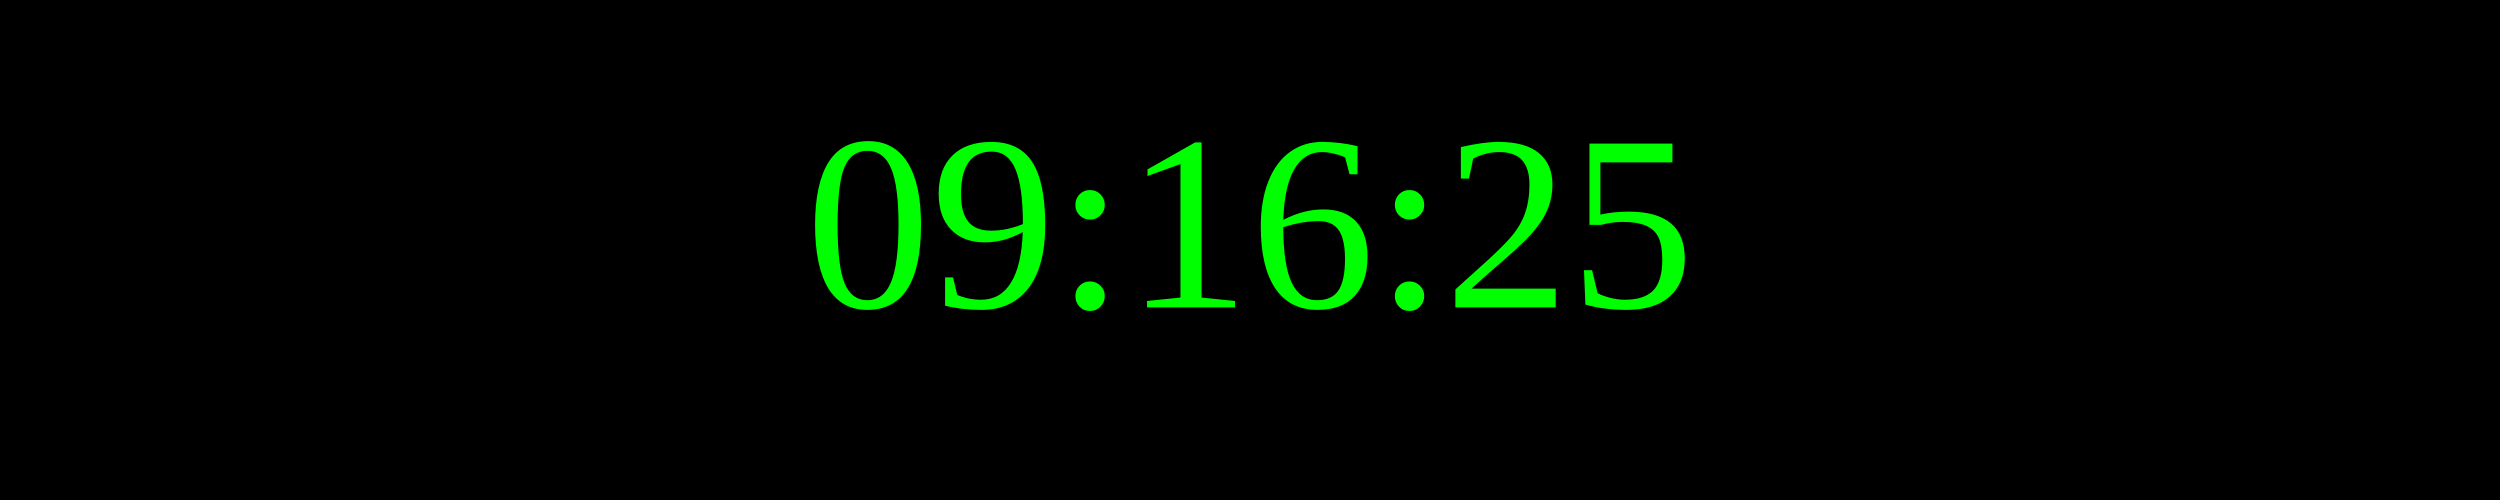
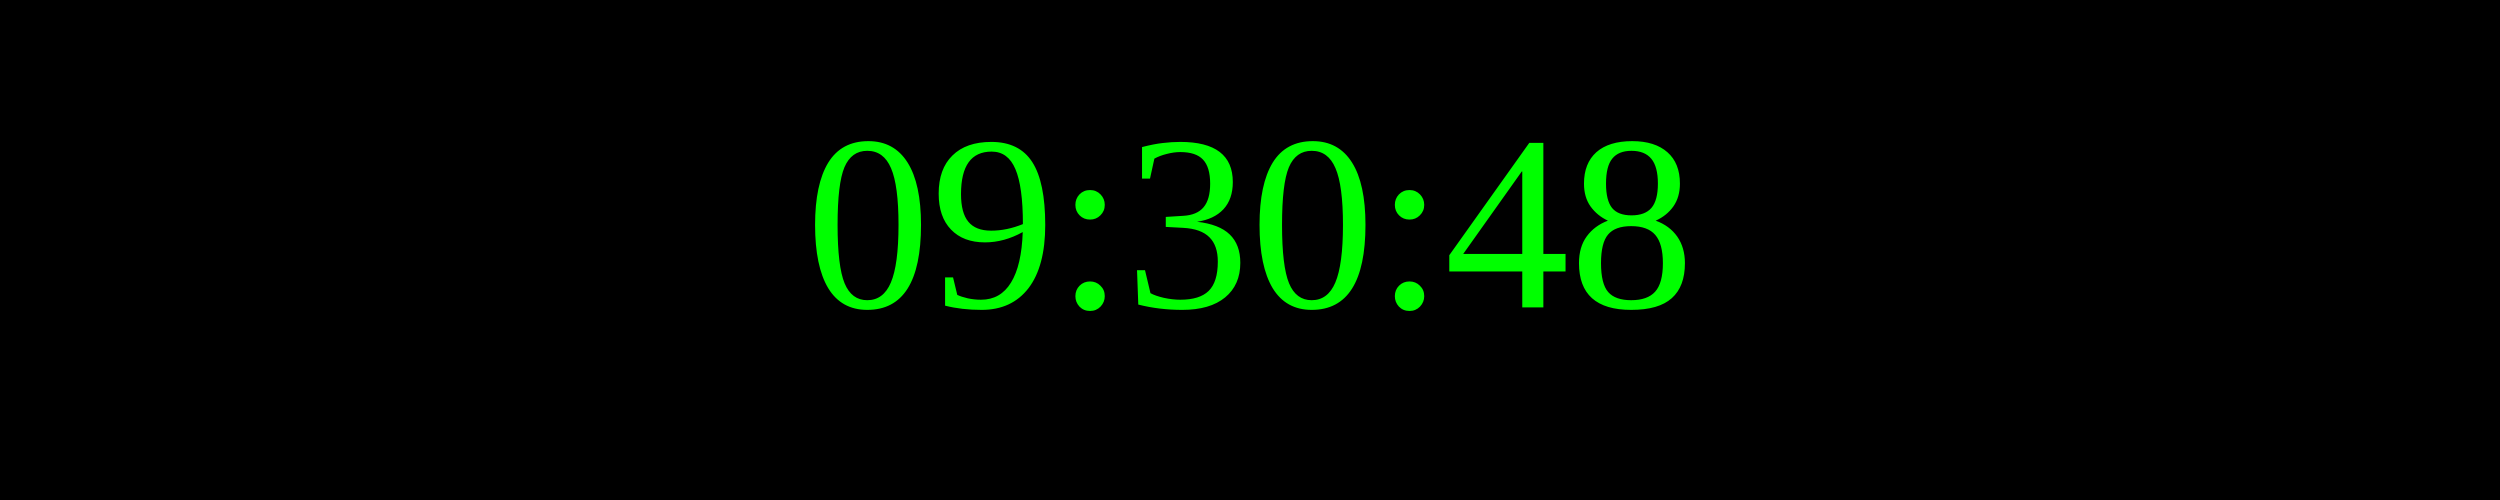
<svg xmlns="http://www.w3.org/2000/svg" width="250" height="50">
  <rect width="100%" height="100%" fill="black" />
  <text x="50%" y="50%" font-size="25" fill="lime" text-anchor="middle" dominant-baseline="middle">
- 09:16:25
+ 09:30:48
</text>
</svg>
